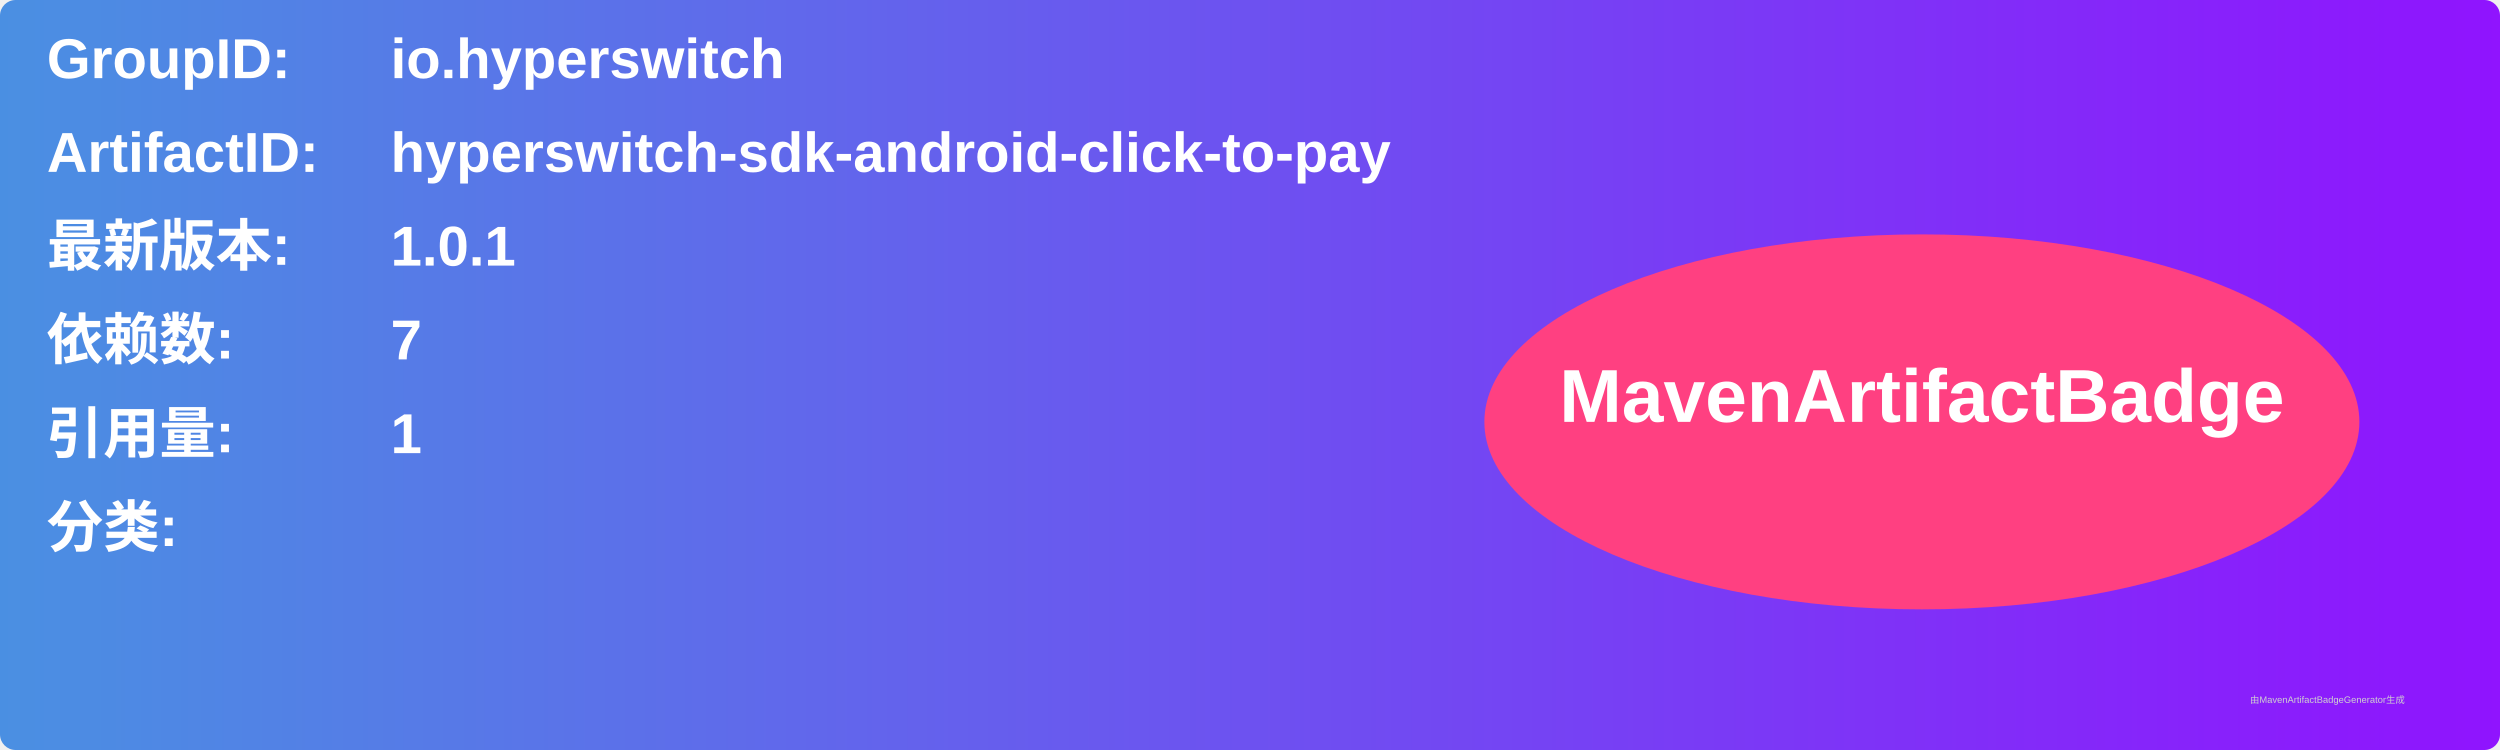
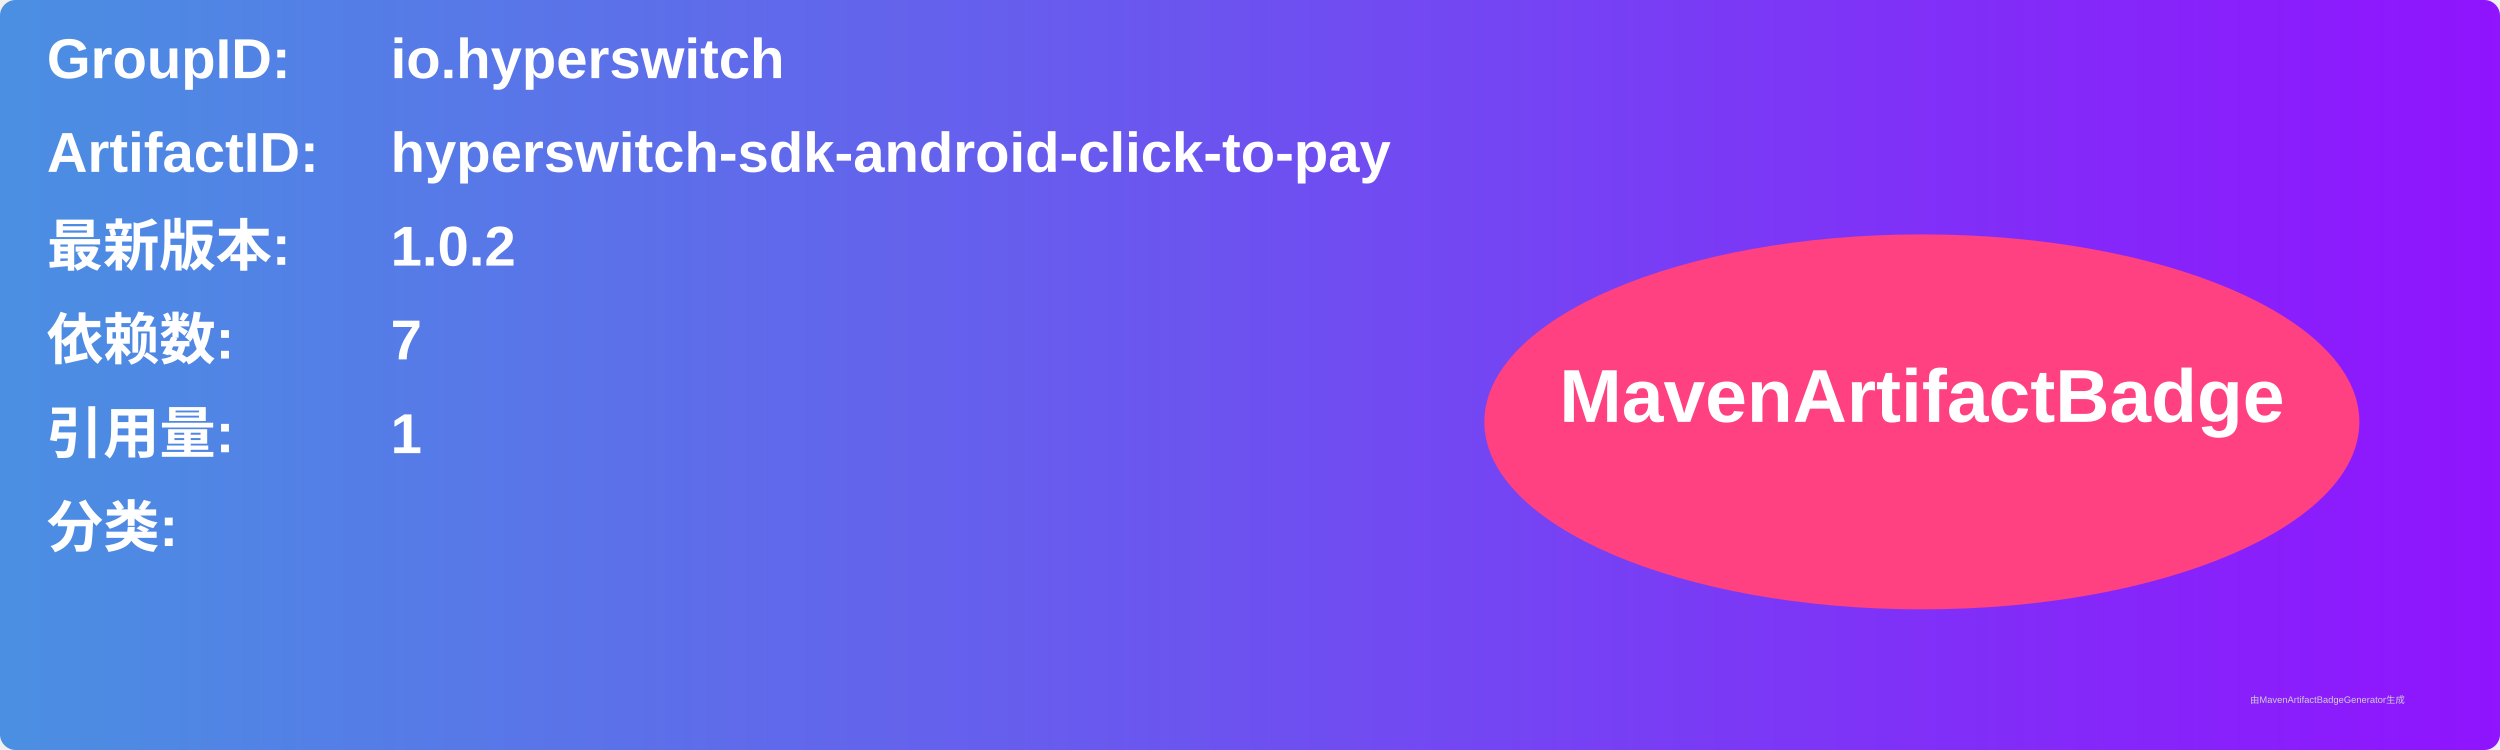
<svg xmlns="http://www.w3.org/2000/svg" width="800" height="240" viewBox="0 0 800 240">
  <linearGradient id="grad" x1="0%" y1="0%" x2="100%" y2="0%">
    <stop offset="0%" stop-color="#4a90e2" />
    <stop offset="100%" stop-color="#9013fe" />
  </linearGradient>
  <rect width="100%" height="100%" rx="5" ry="5" fill="url(#grad)" />
  <g transform="translate(15, 15)">
    <text x="0" y="10" font-family="Arial" font-size="18" fill="white" font-weight="bold" width="260">GroupID:</text>
    <text x="110" y="10" font-family="Arial" font-size="18" fill="white" font-weight="bold" width="460">io.hyperswitch</text>
    <text x="0" y="40" font-family="Arial" font-size="18" fill="white" font-weight="bold" width="260">ArtifactID:</text>
    <text x="110" y="40" font-family="Arial" font-size="18" fill="white" font-weight="bold" width="460">hyperswitch-sdk-android-click-to-pay</text>
    <text x="0" y="70" font-family="Arial" font-size="18" fill="white" font-weight="bold">最新版本:</text>
    <text x="110" y="70" font-family="Arial" font-size="18" fill="white" font-weight="bold">
-       <tspan font-weight="bold">1.0.1</tspan>
+       <tspan font-weight="bold">1.0.2</tspan>
    </text>
    <text x="0" y="100" font-family="Arial" font-size="18" fill="white" font-weight="bold">依赖数: </text>
    <text x="110" y="100" font-family="Arial" font-size="18" fill="white">
      <tspan font-weight="bold">7</tspan>
    </text>
    <text x="0" y="130" font-family="Arial" font-size="18" fill="white" font-weight="bold">引用量: </text>
    <text x="110" y="130" font-family="Arial" font-size="18" fill="white">
      <tspan font-weight="bold">1</tspan>
    </text>
    <text x="0" y="160" font-family="Arial" font-size="18" fill="white" font-weight="bold">分类:</text>
    <text x="10" y="190" font-family="Arial" font-size="10" fill="white">
      <tspan font-weight="bold" />
    </text>
    <ellipse cx="600" cy="120" rx="140" ry="60" fill="#ff4081" />
    <text x="600" y="120" text-anchor="middle" font-family="Arial" font-size="24" fill="white" font-weight="bold">MavenArtifactBadge</text>
  </g>
  <text x="720" y="225" font-family="Arial" font-size="3" fill="#d0d0d0">由MavenArtifactBadgeGenerator生成</text>
</svg>
